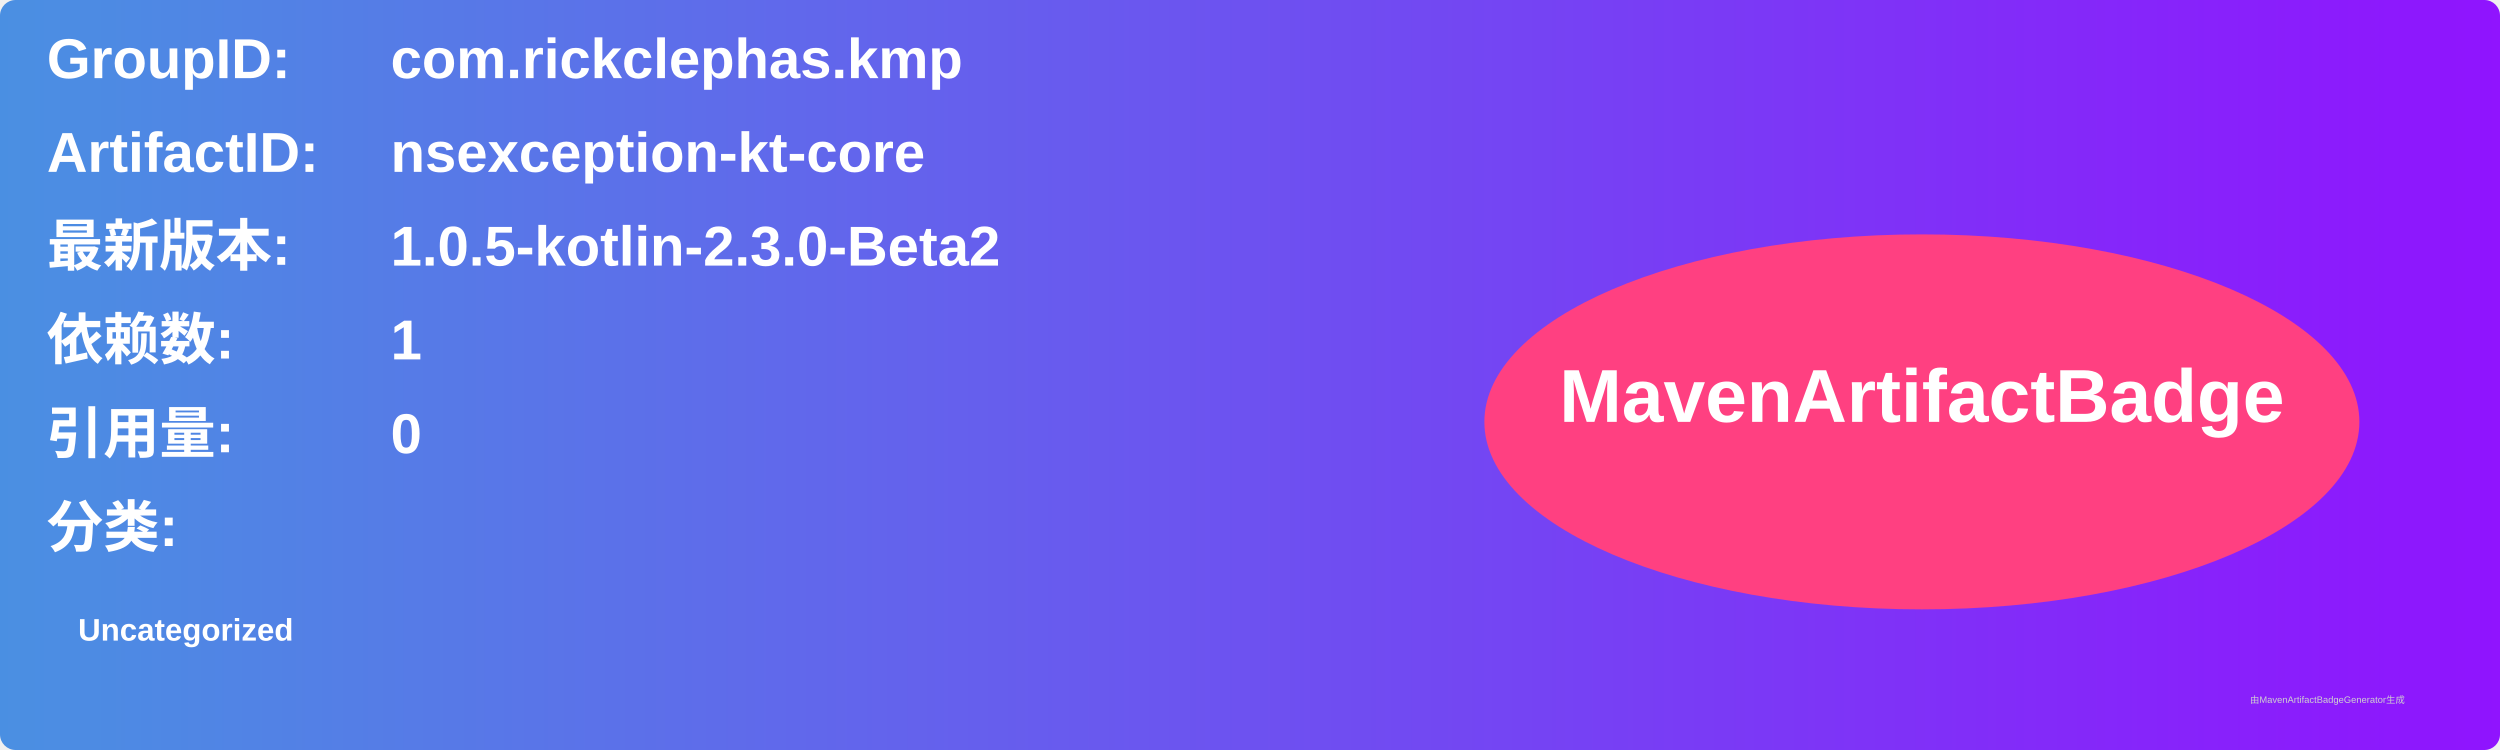
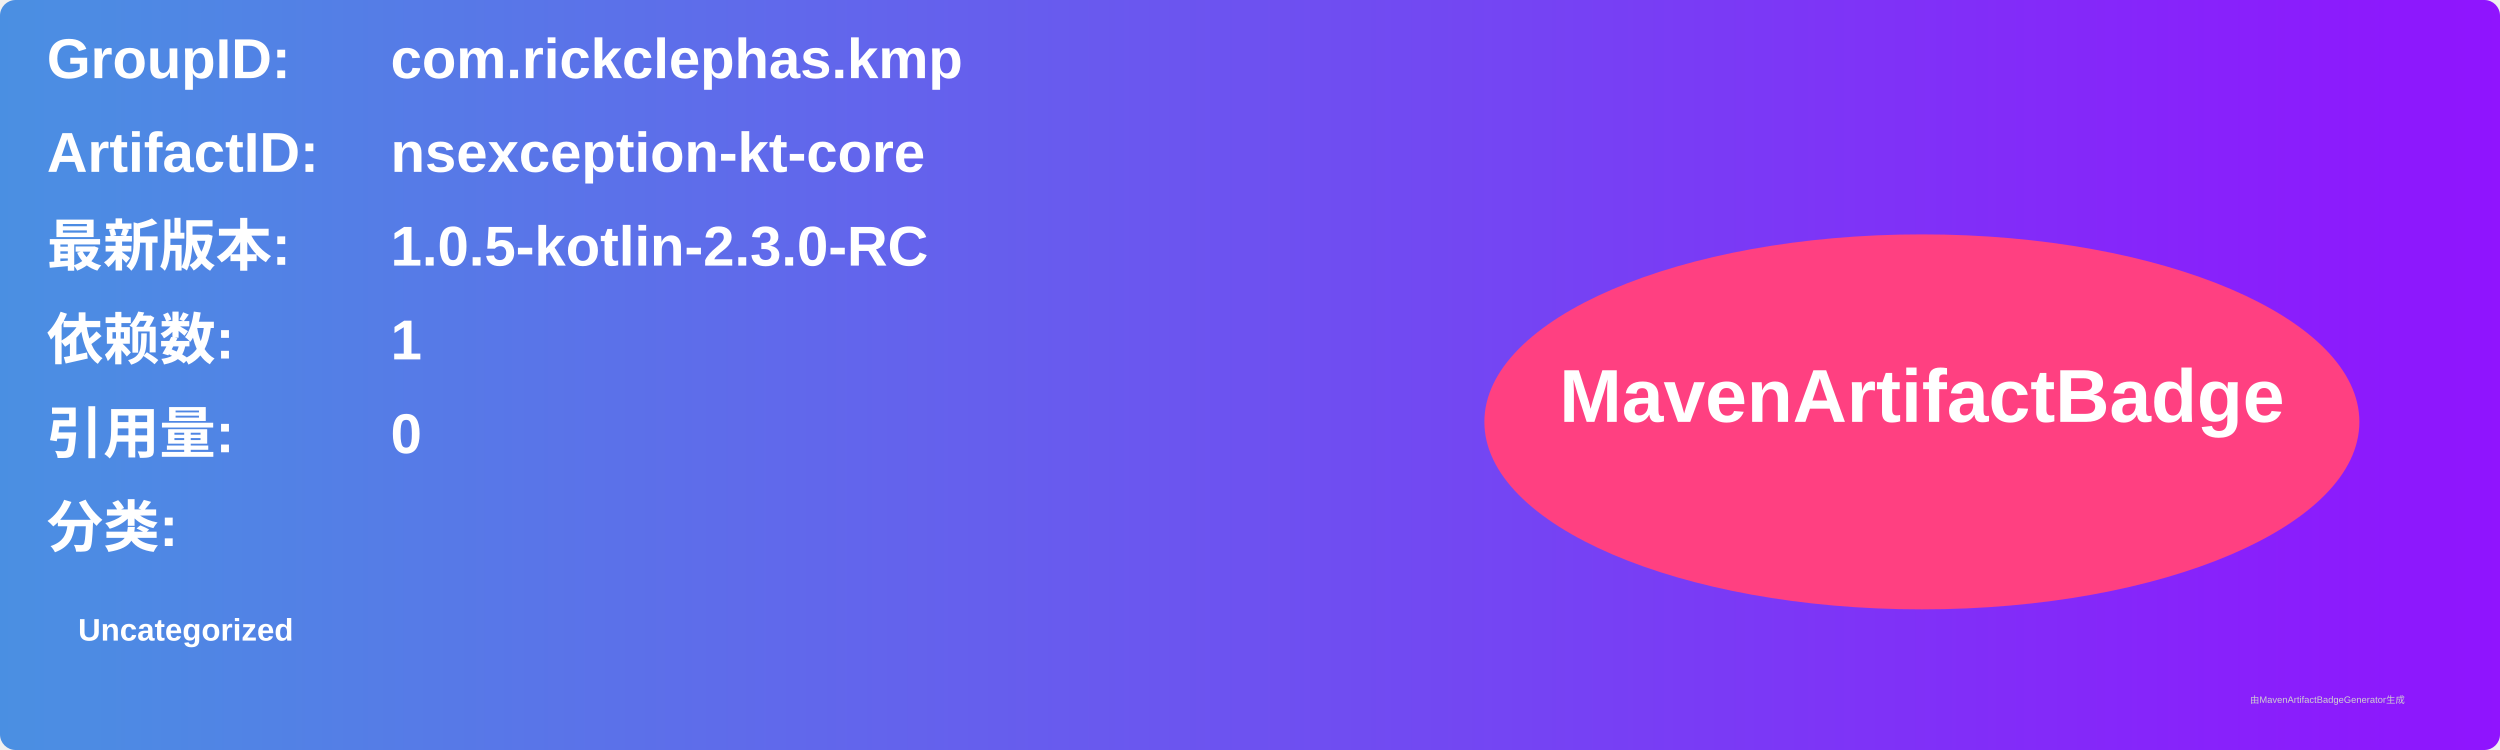
<svg xmlns="http://www.w3.org/2000/svg" width="800" height="240" viewBox="0 0 800 240">
  <linearGradient id="grad" x1="0%" y1="0%" x2="100%" y2="0%">
    <stop offset="0%" stop-color="#4a90e2" />
    <stop offset="100%" stop-color="#9013fe" />
  </linearGradient>
  <rect width="100%" height="100%" rx="5" ry="5" fill="url(#grad)" />
  <g transform="translate(15, 15)">
    <text x="0" y="10" font-family="Arial" font-size="18" fill="white" font-weight="bold" width="260">GroupID:</text>
    <text x="110" y="10" font-family="Arial" font-size="18" fill="white" font-weight="bold" width="460">com.rickclephas.kmp</text>
    <text x="0" y="40" font-family="Arial" font-size="18" fill="white" font-weight="bold" width="260">ArtifactID:</text>
    <text x="110" y="40" font-family="Arial" font-size="18" fill="white" font-weight="bold" width="460">nsexception-kt-core</text>
    <text x="0" y="70" font-family="Arial" font-size="18" fill="white" font-weight="bold">最新版本:</text>
    <text x="110" y="70" font-family="Arial" font-size="18" fill="white" font-weight="bold">
-       <tspan font-weight="bold">1.0.5-kotlin-2.3.0-Beta2</tspan>
+       <tspan font-weight="bold">1.0.5-kotlin-2.3.0-RC</tspan>
    </text>
    <text x="0" y="100" font-family="Arial" font-size="18" fill="white" font-weight="bold">依赖数: </text>
    <text x="110" y="100" font-family="Arial" font-size="18" fill="white">
      <tspan font-weight="bold">1</tspan>
    </text>
    <text x="0" y="130" font-family="Arial" font-size="18" fill="white" font-weight="bold">引用量: </text>
    <text x="110" y="130" font-family="Arial" font-size="18" fill="white">
      <tspan font-weight="bold">0</tspan>
    </text>
    <text x="0" y="160" font-family="Arial" font-size="18" fill="white" font-weight="bold">分类:</text>
    <text x="10" y="190" font-family="Arial" font-size="10" fill="white">
      <tspan font-weight="bold">Uncategorized</tspan>
    </text>
    <ellipse cx="600" cy="120" rx="140" ry="60" fill="#ff4081" />
    <text x="600" y="120" text-anchor="middle" font-family="Arial" font-size="24" fill="white" font-weight="bold">MavenArtifactBadge</text>
  </g>
  <text x="720" y="225" font-family="Arial" font-size="3" fill="#d0d0d0">由MavenArtifactBadgeGenerator生成</text>
</svg>
